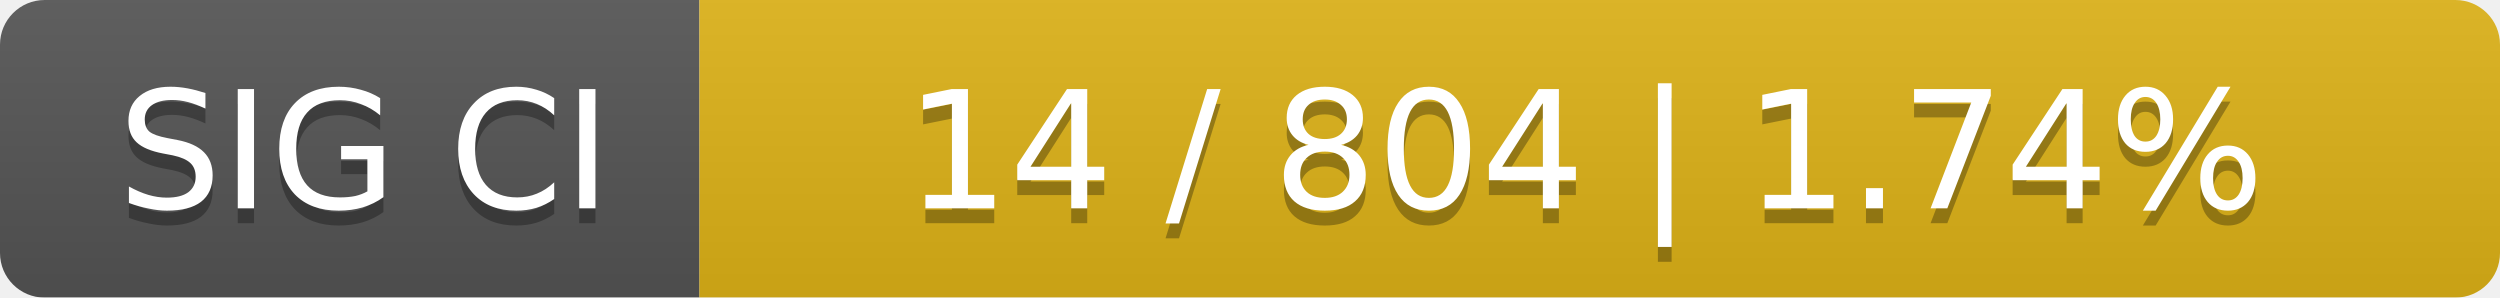
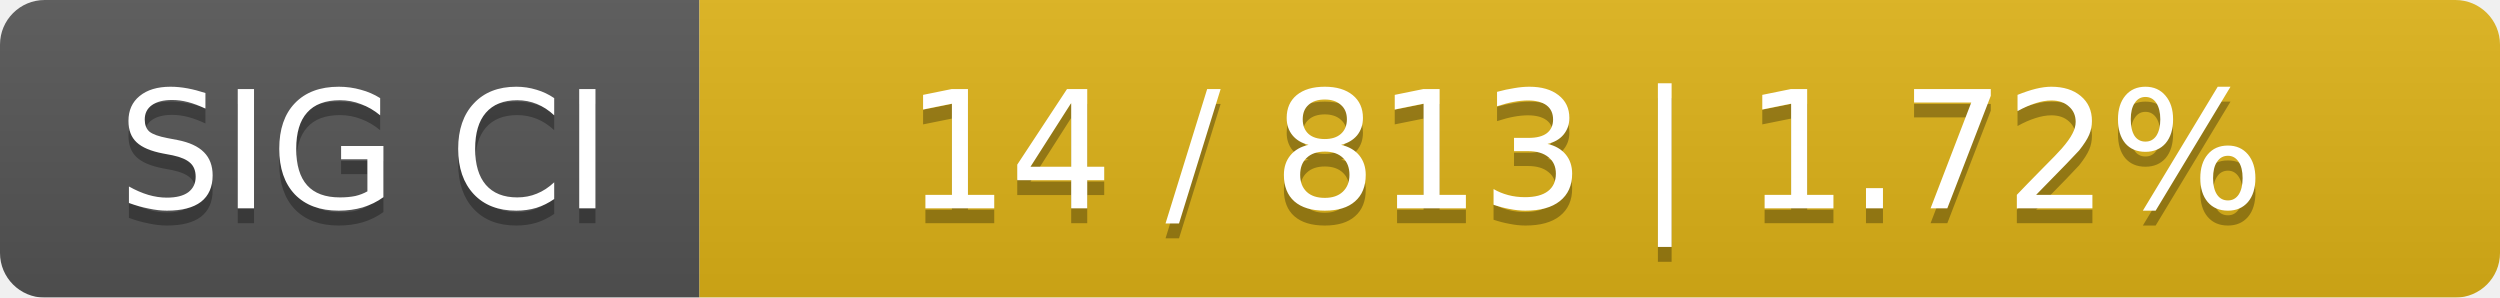
<svg xmlns="http://www.w3.org/2000/svg" width="168" height="20">
  <linearGradient id="smooth" x2="0" y2="100%">
    <stop offset="0" stop-color="#bbb" stop-opacity=".1" />
    <stop offset="1" stop-opacity=".1" />
  </linearGradient>
  <mask id="round">
    <rect width="168" height="20" rx="3" fill="#fff" />
  </mask>
  <g mask="url(#round)">
    <rect width="47" height="20" fill="#555" />
    <rect x="47" width="121" height="20" fill="#dfb317" />
    <rect width="168" height="20" fill="url(#smooth)" />
  </g>
  <g fill="#fff" text-anchor="middle" font-family="DejaVu Sans,Verdana,Geneva,sans-serif" font-size="11">
    <text x="24.5" y="15" fill="#010101" fill-opacity=".3">SIG CI</text>
    <text x="24.5" y="14">SIG CI</text>
-     <text x="106.5" y="15" fill="#010101" fill-opacity=".3">14 / 804    |    1.74%</text>
-     <text x="106.5" y="14">14 / 804    |    1.74%</text>
+     <text x="106.5" y="15" fill="#010101" fill-opacity=".3">14 / 813    |    1.72%</text>
+     <text x="106.5" y="14">14 / 813    |    1.72%</text>
  </g>
</svg>
